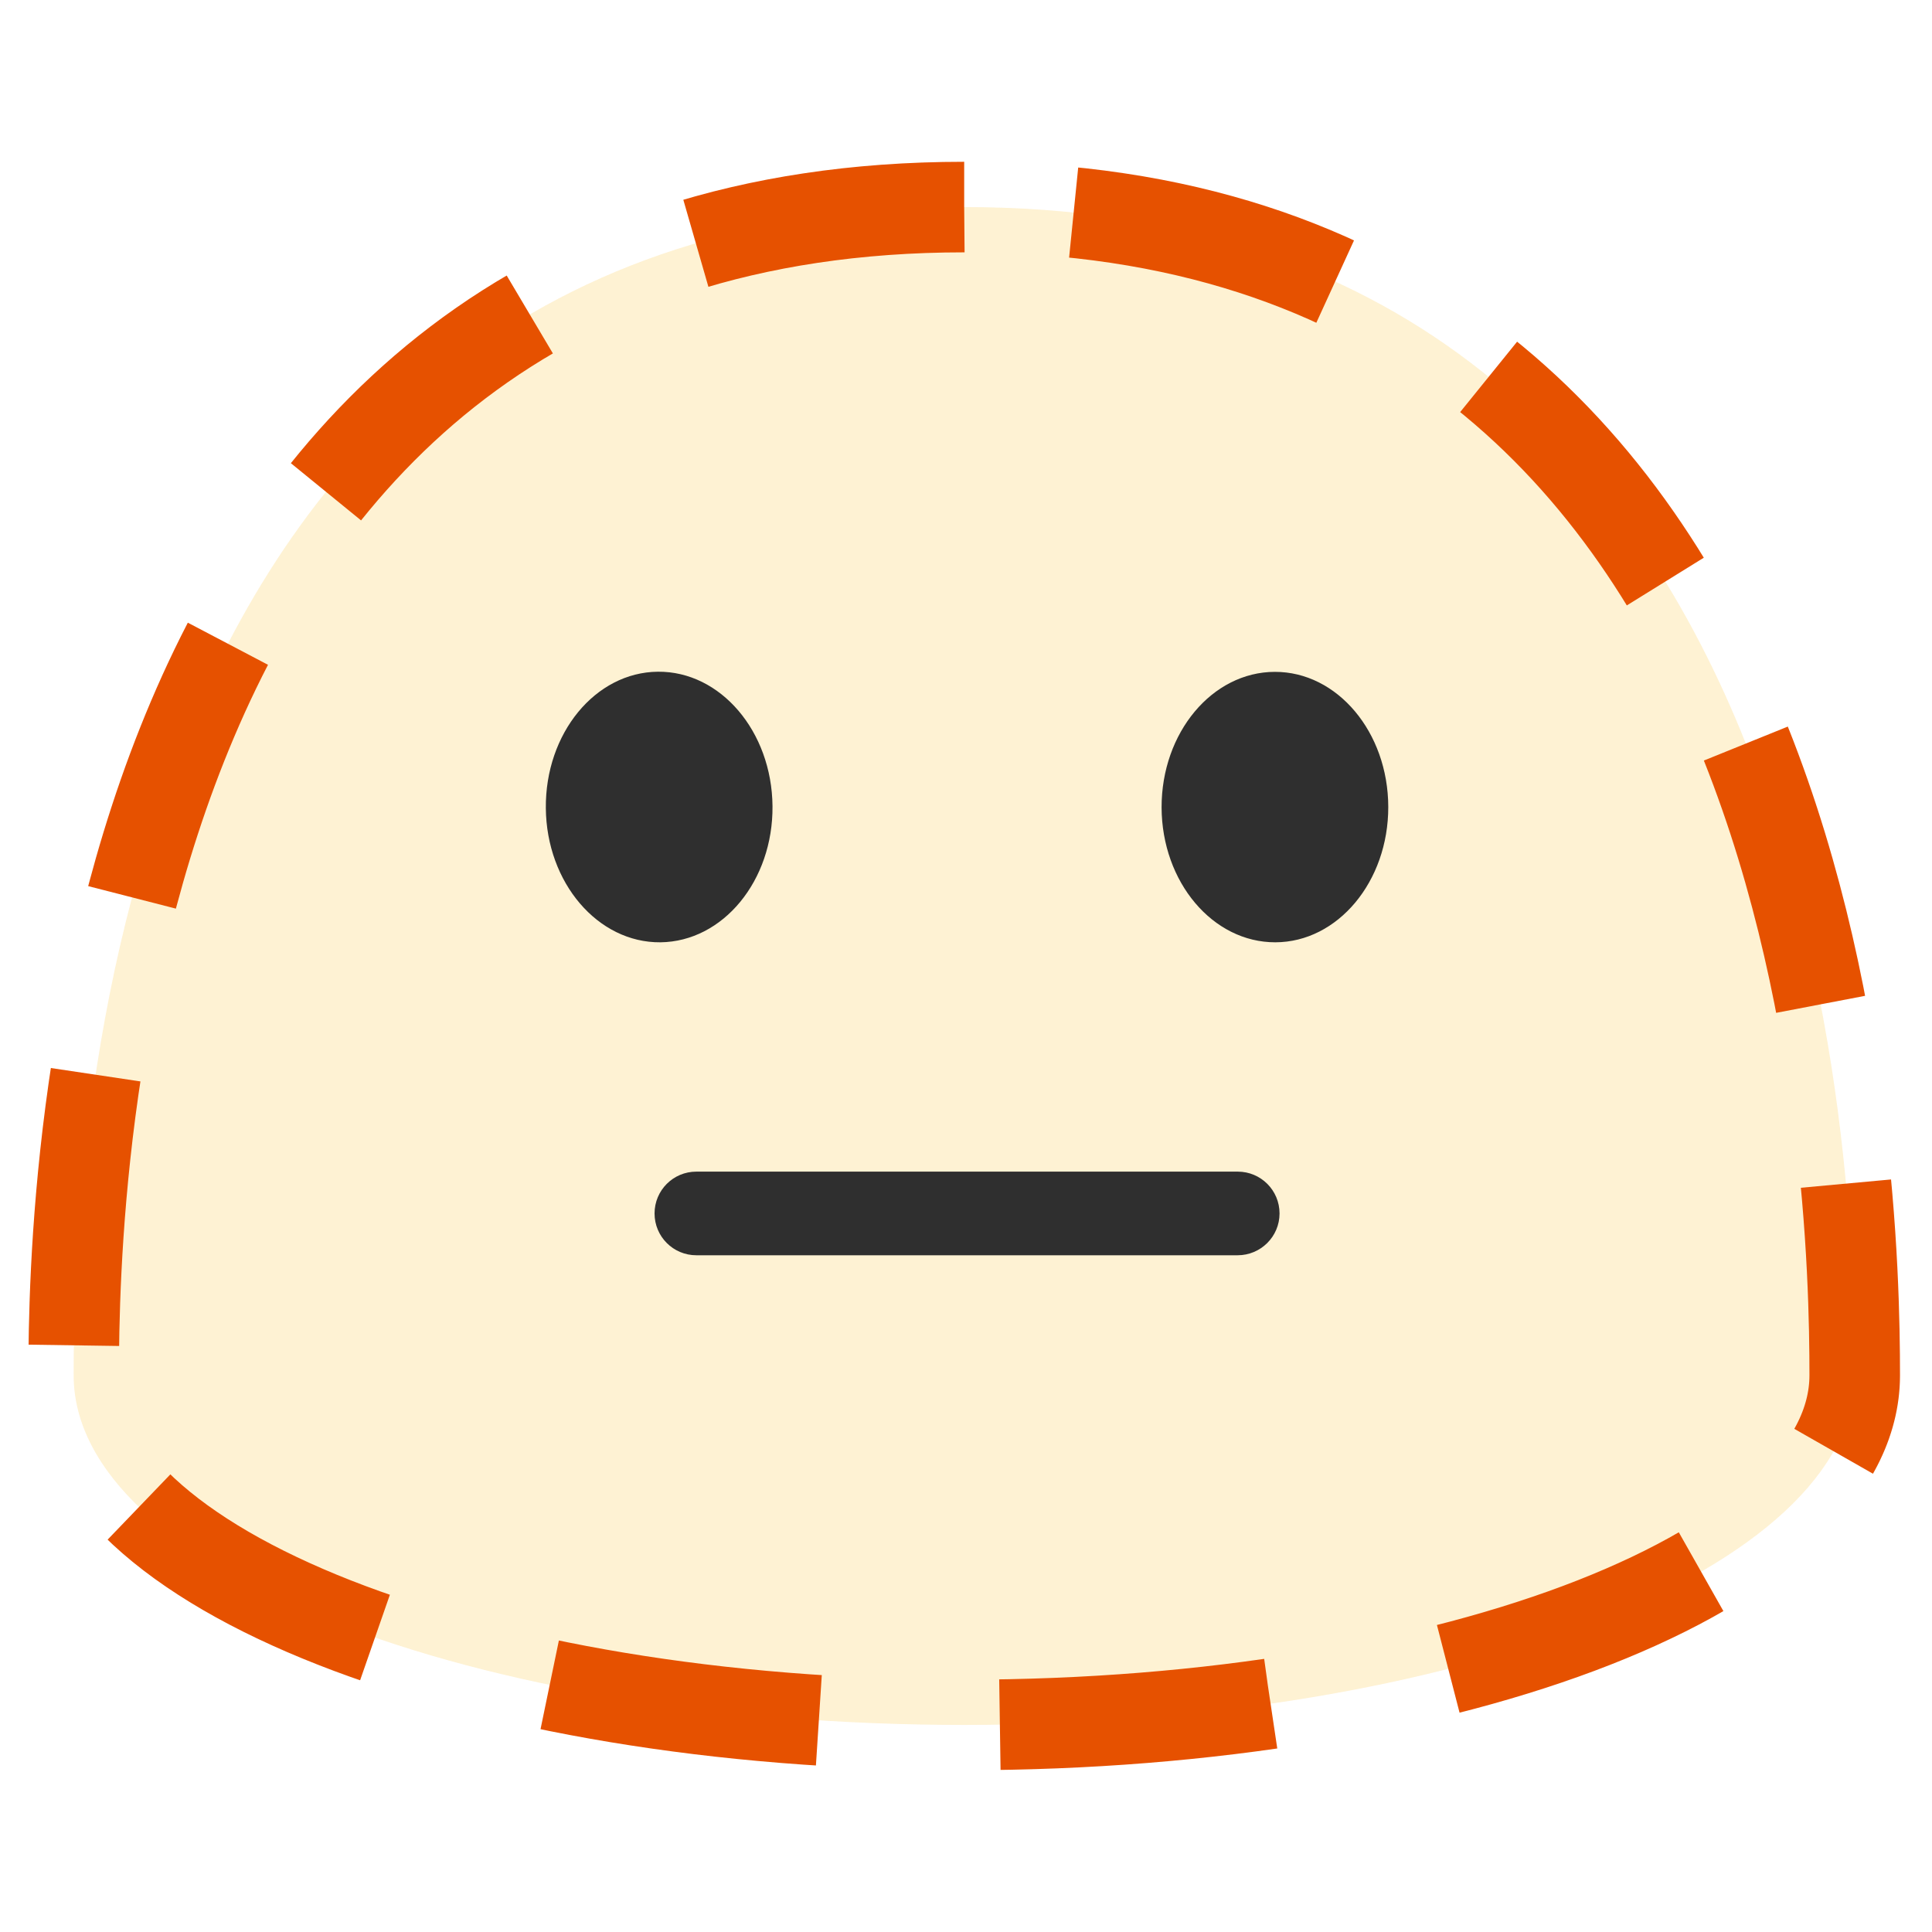
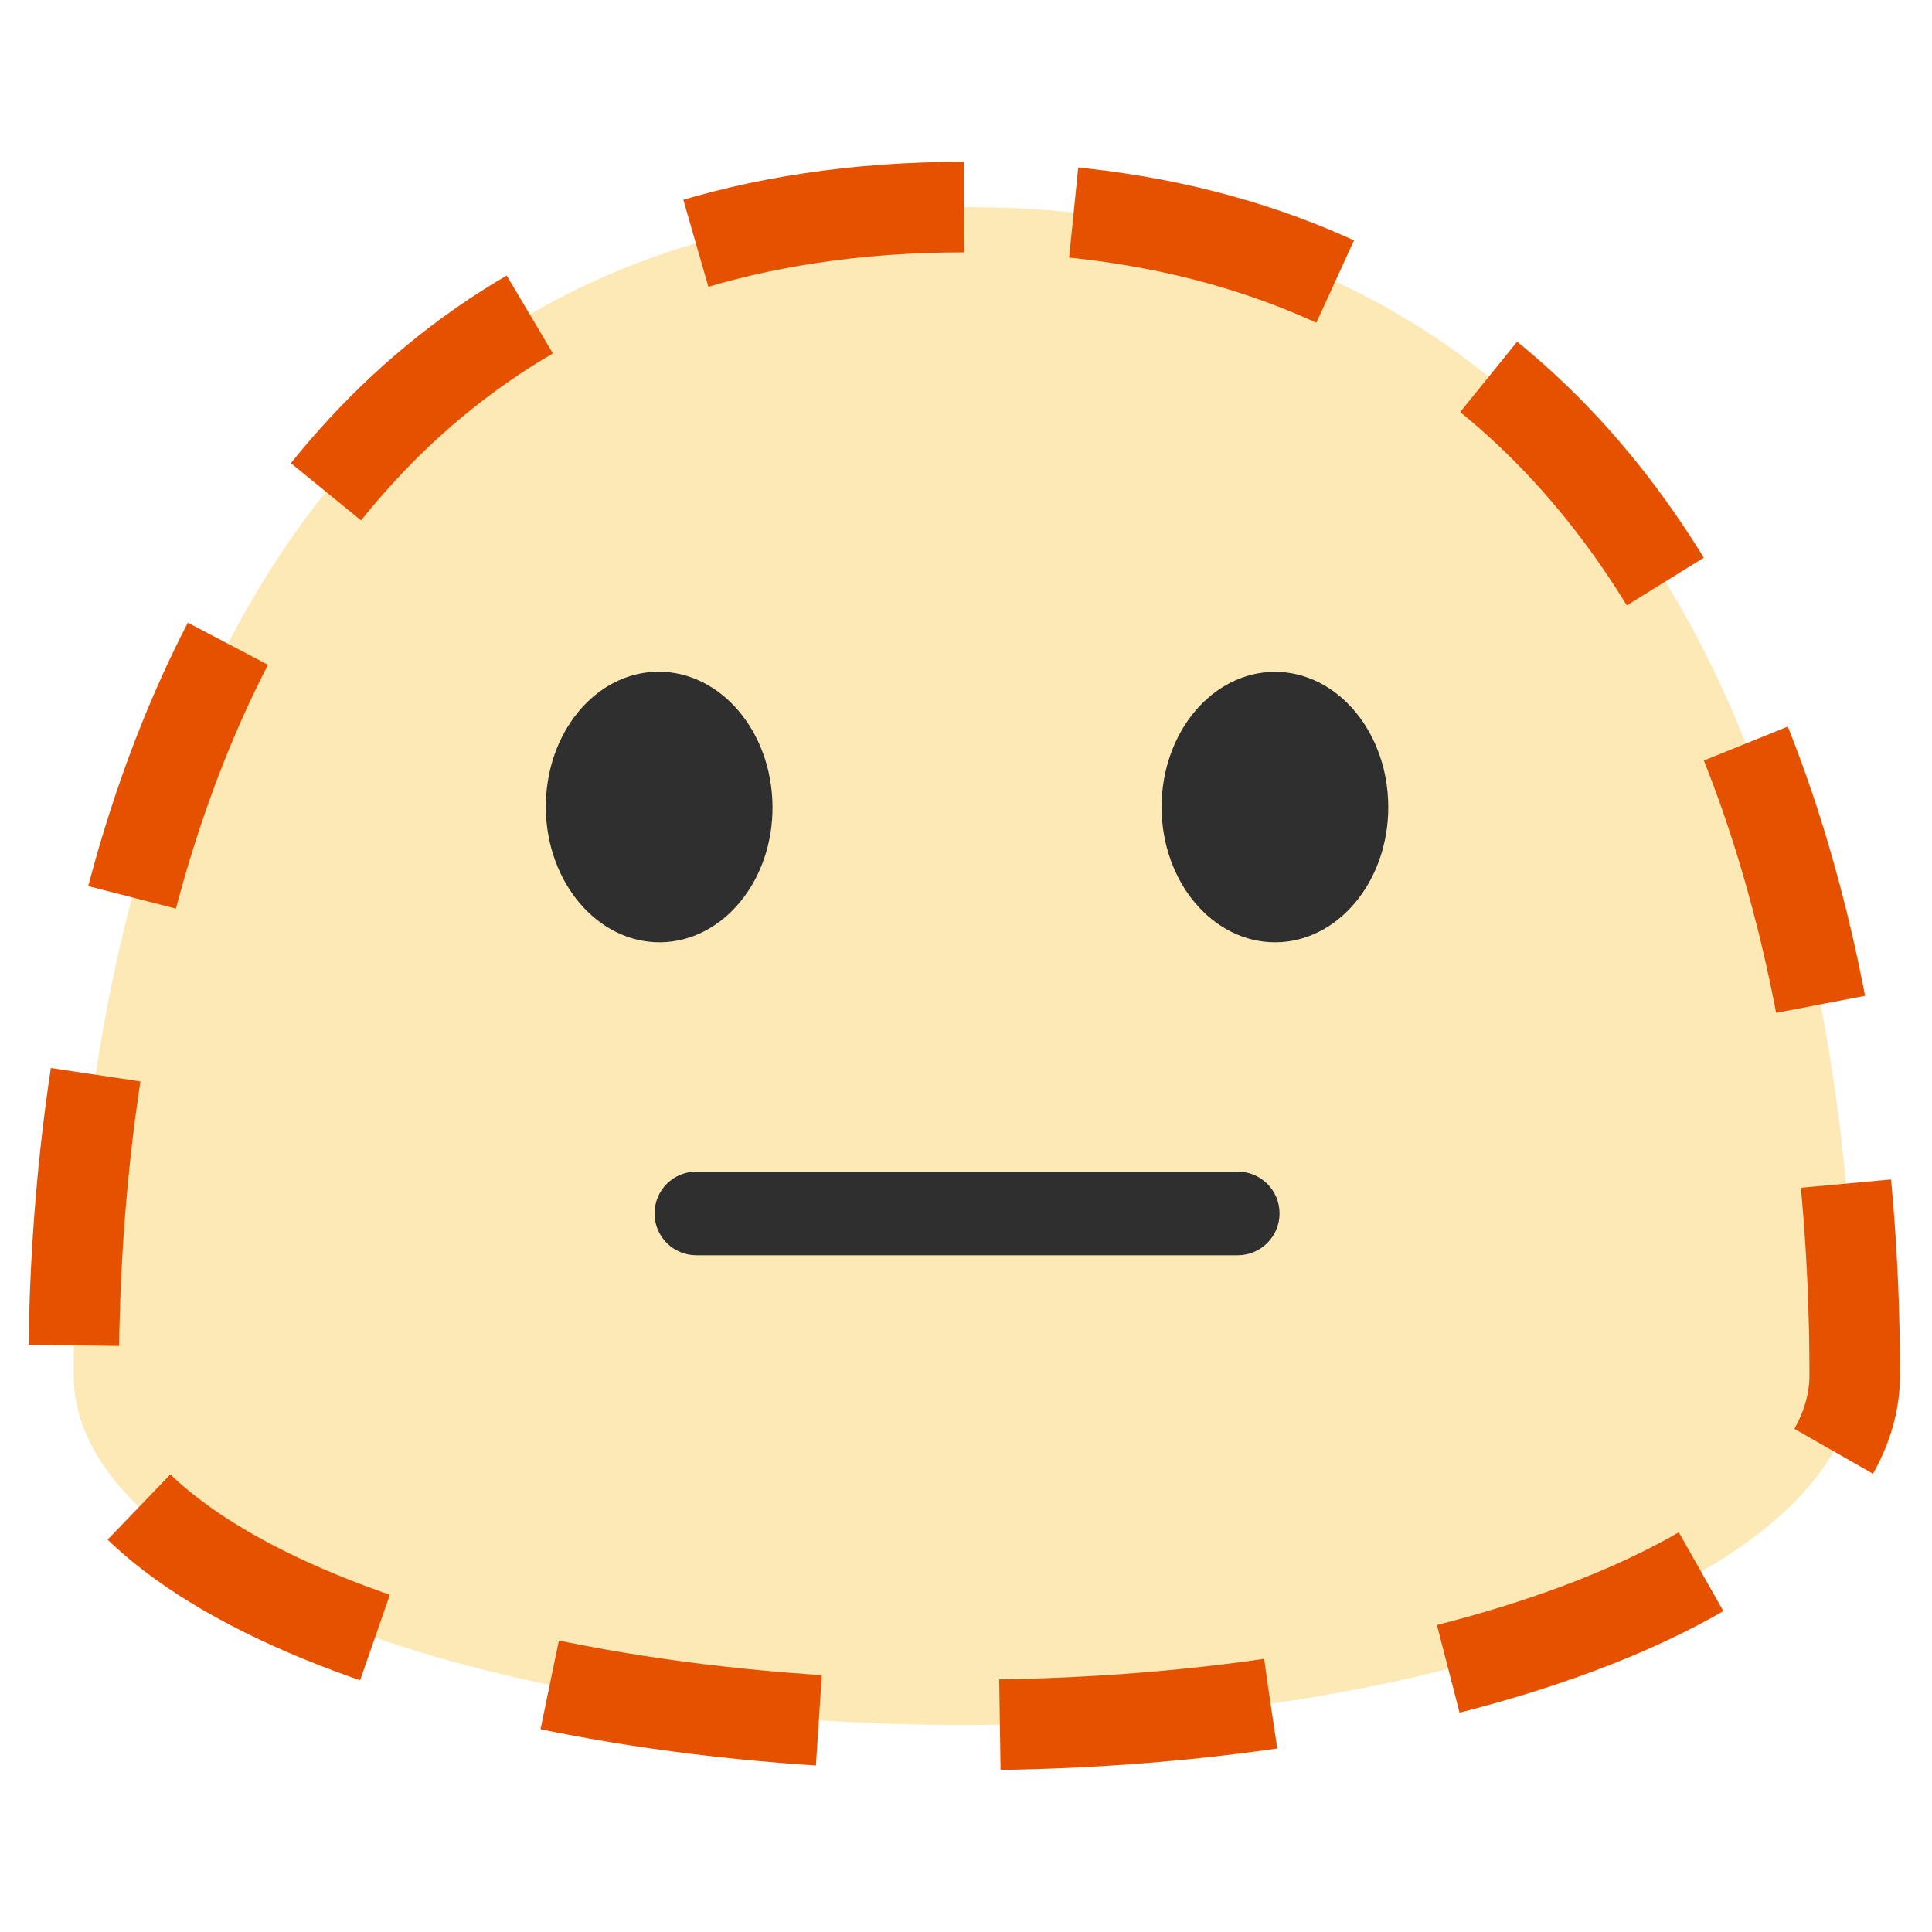
<svg xmlns="http://www.w3.org/2000/svg" width="128px" height="128px" version="1.1" xml:space="preserve" style="fill-rule:evenodd;clip-rule:evenodd;stroke-linejoin:round;stroke-miterlimit:2;" id="svg43410">
  <defs id="defs43414" />
  <g transform="matrix(0.923607,0,0,0.923607,4.76917,4.88917)" id="g43400">
-     <path d="M64,9.56C1.59,9.56 0.12,79.52 0.12,93.36C0.12,107.22 28.71,118.44 64,118.44C99.28,118.44 127.88,107.22 127.88,93.36C127.88,79.52 126.4,9.56 64,9.56Z" style="fill:#fbc746;fill-opacity:0.6;fill-rule:nonzero;opacity:0.4" id="path43396" />
+     <path d="M64,9.56C1.59,9.56 0.12,79.52 0.12,93.36C0.12,107.22 28.71,118.44 64,118.44C99.28,118.44 127.88,107.22 127.88,93.36C127.88,79.52 126.4,9.56 64,9.56Z" style="fill:#fbc746;fill-opacity:1;fill-rule:nonzero;opacity:0.4" id="path43396" />
  </g>
  <g transform="matrix(0.923607,0,0,0.923607,4.76917,4.88917)" id="g43404">
    <path d="M42.21,62.3C37.72,62.34 34.04,58.03 33.99,52.68C33.94,47.31 37.54,42.93 42.03,42.89C46.51,42.85 50.2,47.16 50.25,52.53C50.3,57.88 46.7,62.25 42.21,62.3ZM86.32,62.3C90.8,62.29 94.43,57.94 94.42,52.59C94.41,47.22 90.76,42.89 86.28,42.9C81.79,42.91 78.15,47.26 78.16,52.63C78.18,57.98 81.83,62.31 86.32,62.3Z" style="fill:#2f2f2f;fill-rule:nonzero;" id="path43402" />
  </g>
  <g transform="matrix(0.923607,0,0,0.923607,10.7532,4.88917)" id="g43408">
    <path d="M77.132,84.75L38.31,84.75C36.65,84.75 35.31,83.41 35.31,81.75C35.31,80.09 36.65,78.75 38.31,78.75L77.142,78.75C78.802,78.75 80.142,80.09 80.142,81.75C80.142,83.41 78.792,84.75 77.132,84.75Z" style="fill:#2f2f2f;fill-rule:nonzero;" id="path43406" />
  </g>
  <g transform="matrix(0.923607,0,0,0.923607,4.76917,4.88917)" id="g43898" style="stroke:#000000;stroke-opacity:1;stroke-width:6.496;stroke-dasharray:19.489, 12.993;paint-order:normal;stroke-dashoffset:0;fill:none">
    <path d="M64,9.56C1.59,9.56 0.12,79.52 0.12,93.36C0.12,107.22 28.71,118.44 64,118.44C99.28,118.44 127.88,107.22 127.88,93.36C127.88,79.52 126.4,9.56 64,9.56Z" style="fill:none;fill-opacity:0.6;fill-rule:nonzero;stroke:#e65100;stroke-opacity:1;stroke-width:6.496;stroke-dasharray:19.489, 12.993;paint-order:normal;stroke-dashoffset:0" id="path43896" />
  </g>
</svg>
